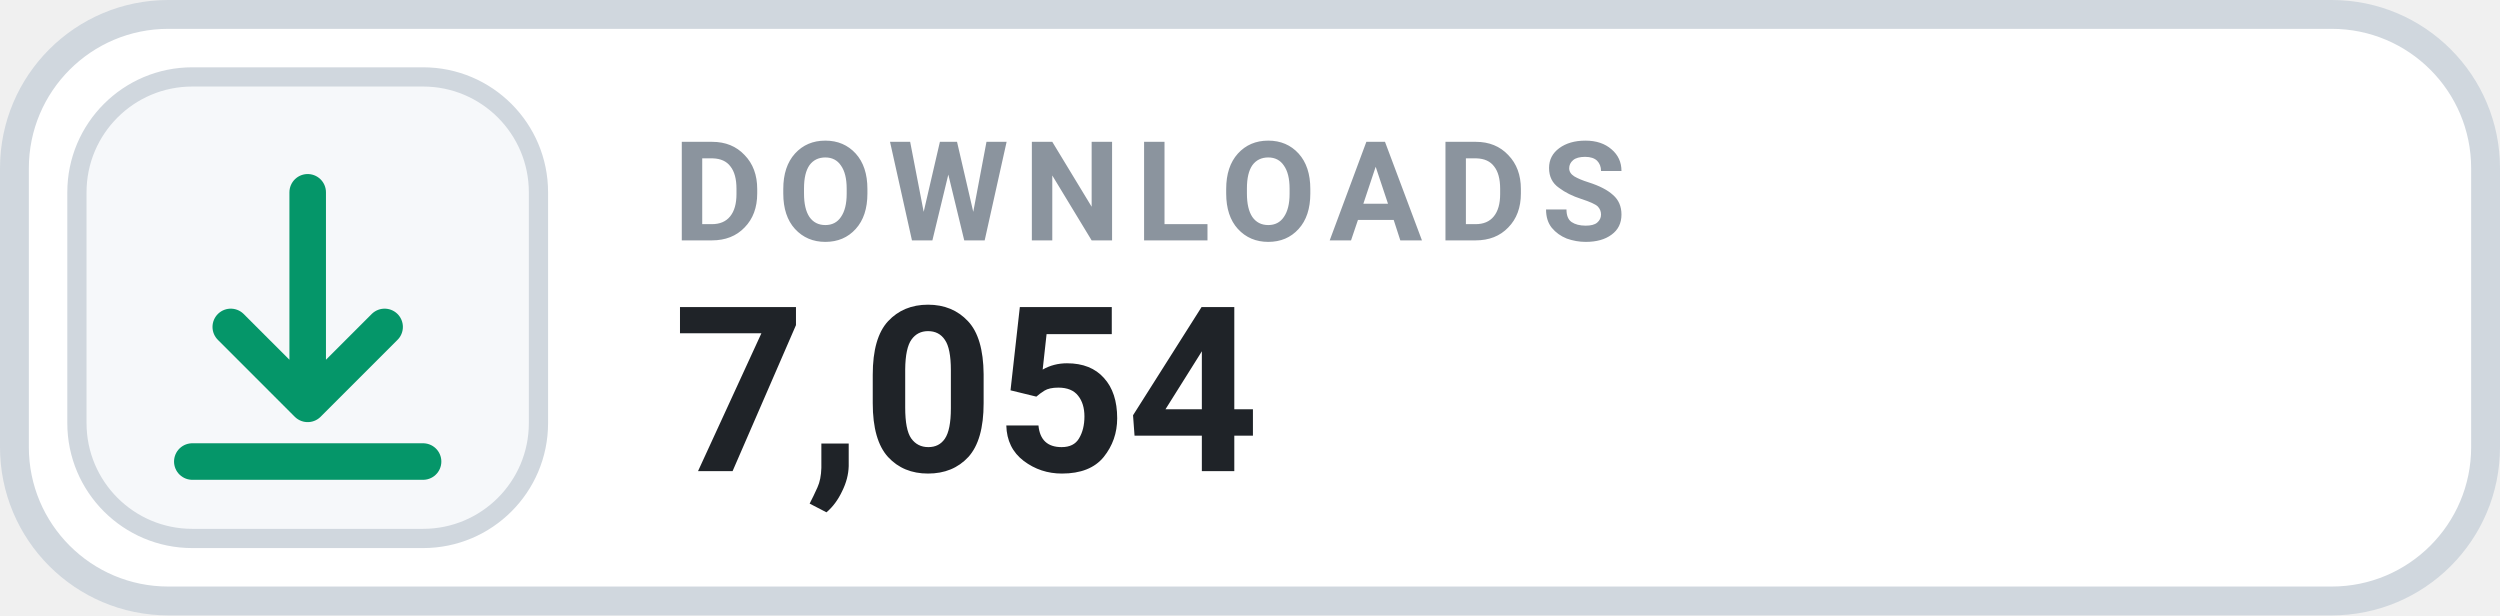
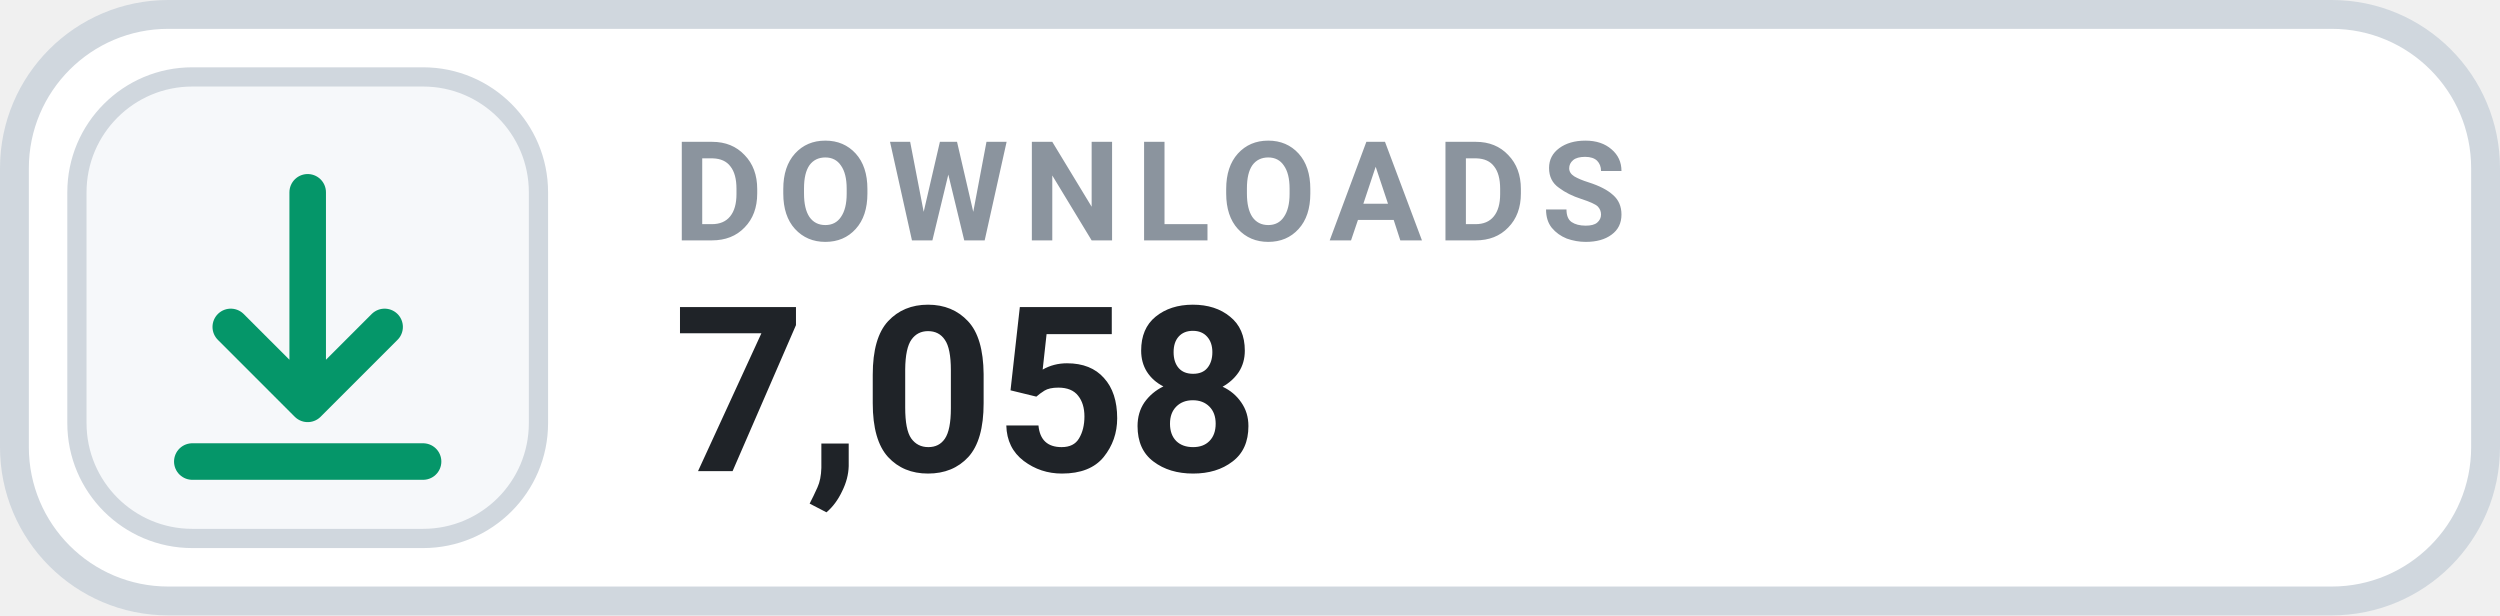
- <svg xmlns="http://www.w3.org/2000/svg" width="130" height="32" viewBox="0 0 130 32" role="img" aria-label="DOWNLOADS 7,054">
+ <svg xmlns="http://www.w3.org/2000/svg" width="130" height="32" viewBox="0 0 130 32" role="img" aria-label="DOWNLOADS 7,058">
  <rect x=".75" y=".75" width="128.5" height="30.5" rx="8" fill="#FFFFFF" stroke="#D0D7DE" stroke-width="1.5" />
  <rect x="4" y="4" width="24" height="24" rx="6" fill="#F6F8FA" stroke="#D0D7DE" stroke-width="1" />
  <g transform="translate(16 16)" style="color:#059669;">
    <path d="M0 -6 v11 m0 0 l4 -4 m-4 4 l-4 -4 M-6 8 h12" fill="none" stroke="currentColor" stroke-width="1.9" stroke-linecap="round" stroke-linejoin="round" />
  </g>
  <text x="35" y="12.5" fill="#8B949E" font-family="-apple-system,BlinkMacSystemFont,'Segoe UI',Roboto,Helvetica,Arial,sans-serif" font-size="7.2" font-weight="700" letter-spacing=".75">DOWNLOADS</text>
-   <text x="35" y="24.5" fill="#1F2328" font-family="-apple-system,BlinkMacSystemFont,'Segoe UI',Roboto,Helvetica,Arial,sans-serif" font-size="12" font-weight="700">7,054</text>
+   <text x="35" y="24.5" fill="#1F2328" font-family="-apple-system,BlinkMacSystemFont,'Segoe UI',Roboto,Helvetica,Arial,sans-serif" font-size="12" font-weight="700">7,058</text>
</svg>
